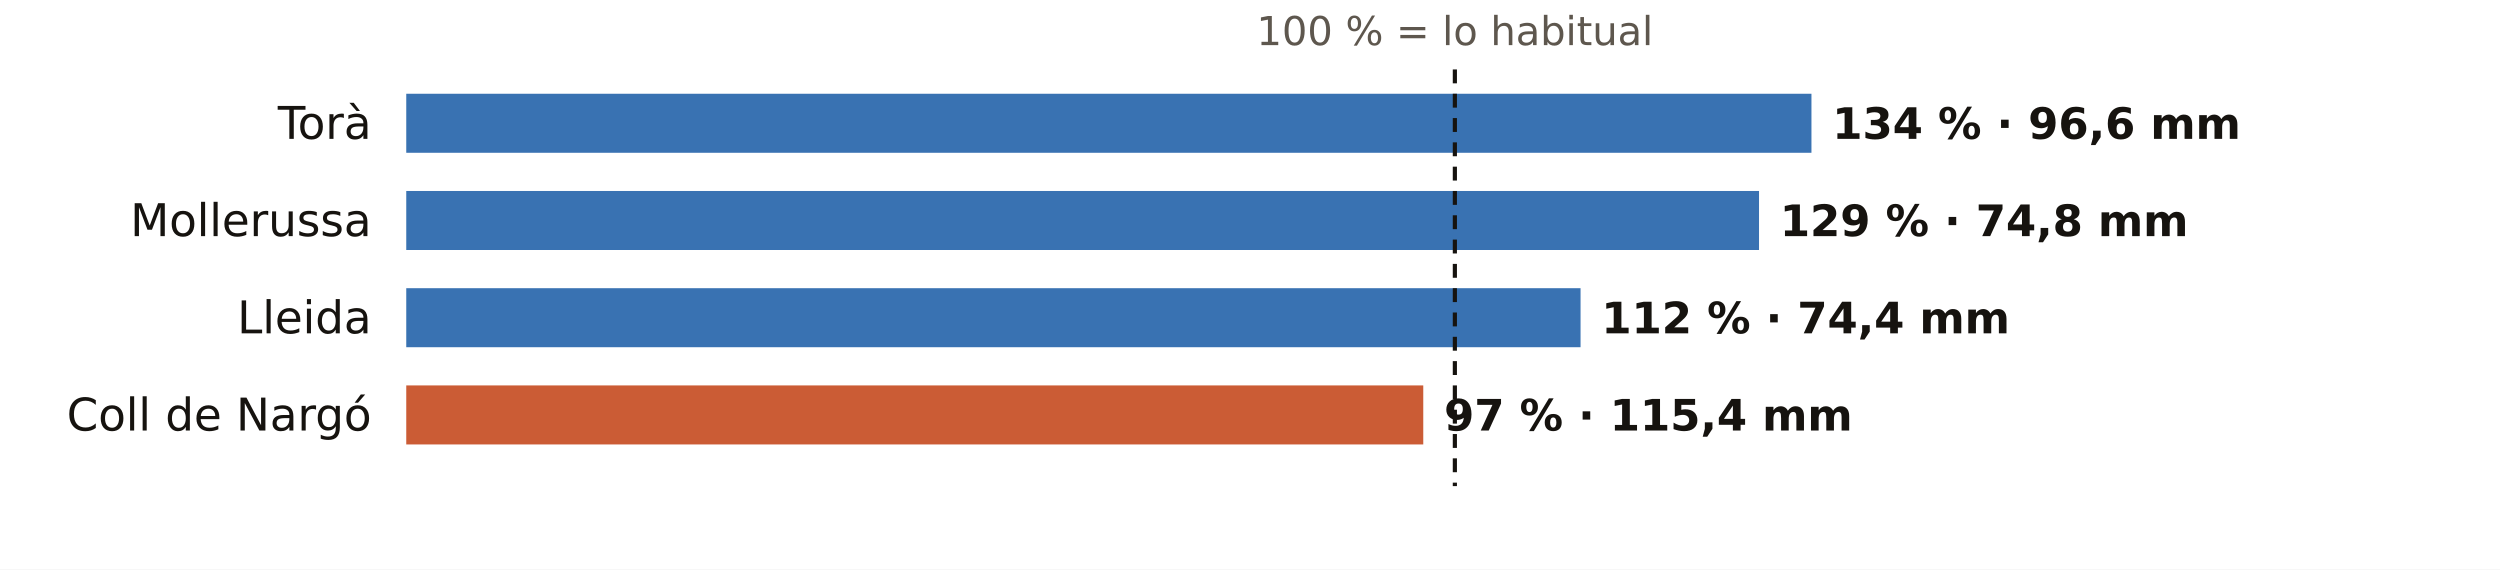
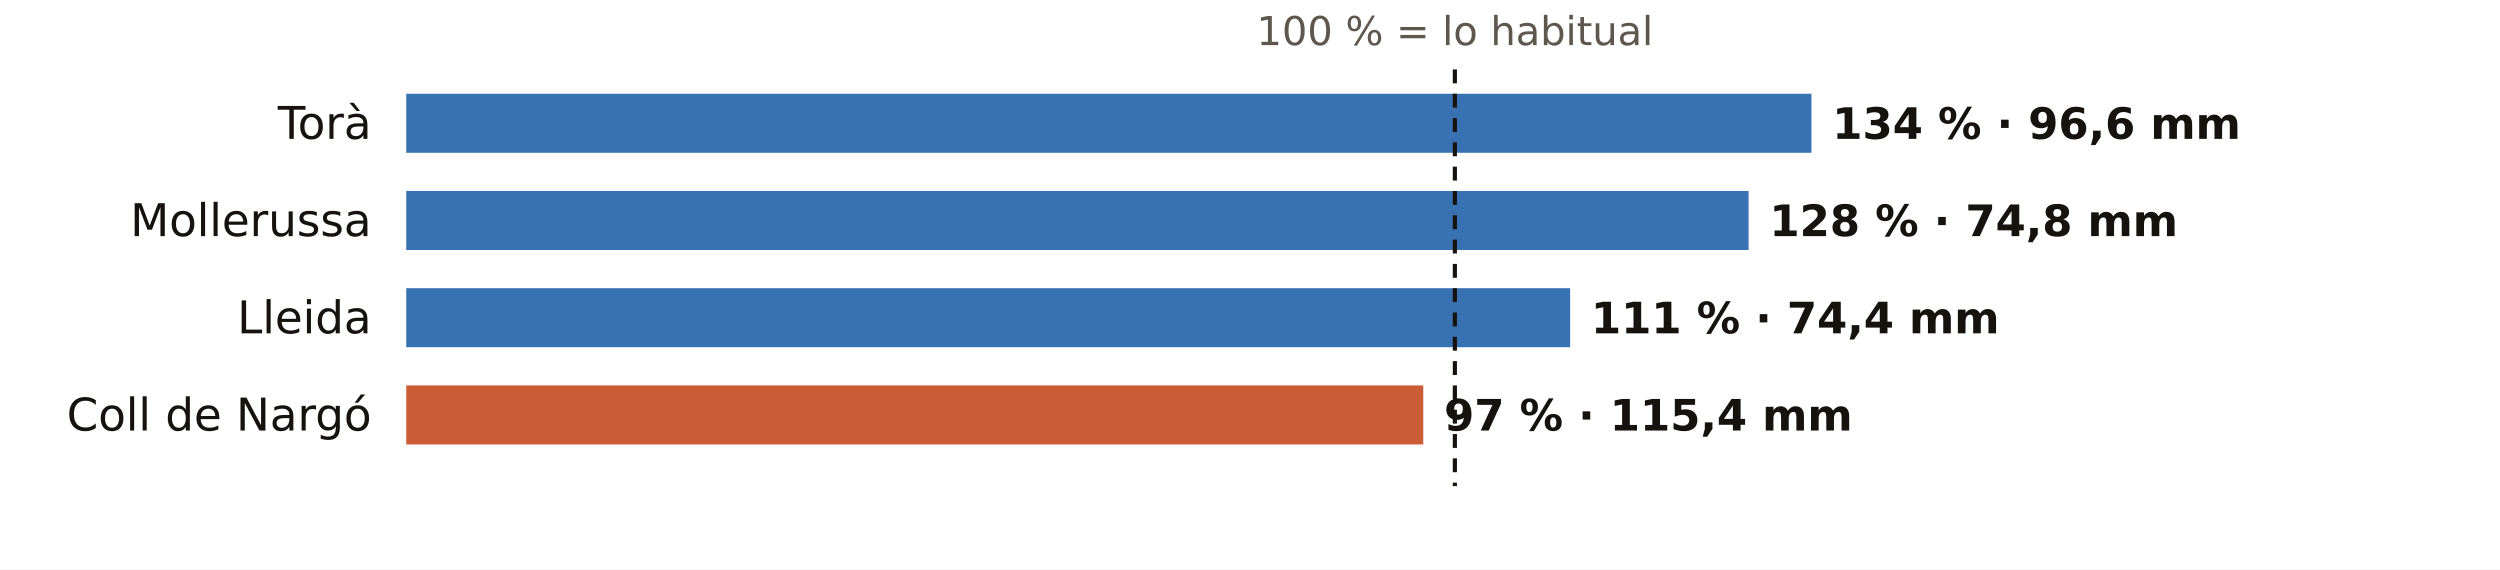
<svg xmlns="http://www.w3.org/2000/svg" viewBox="0 0 720 164" width="720" height="164" role="img" aria-label="El otoño en los pluviómetros de AEMET de Lleida: % de lo habitual">
  <rect width="720" height="164" fill="#FFFFFF" />
  <text x="419.0" y="13.0" font-size="11.5" fill="#5E574E" text-anchor="middle" font-weight="400" font-family="Public Sans, DejaVu Sans, Arial, sans-serif">100 % = lo habitual</text>
  <text x="107.0" y="40.0" font-size="13" fill="#16130F" text-anchor="end" font-weight="500" font-family="Public Sans, DejaVu Sans, Arial, sans-serif">Torà</text>
  <rect x="117" y="27" width="404.7" height="17" fill="#1F5FA8" opacity="0.88" />
  <text x="527.7" y="40.0" font-size="12.5" fill="#16130F" text-anchor="start" font-weight="600" font-family="Public Sans, DejaVu Sans, Arial, sans-serif">134 % · 96,6 mm</text>
  <text x="107.0" y="68.0" font-size="13" fill="#16130F" text-anchor="end" font-weight="500" font-family="Public Sans, DejaVu Sans, Arial, sans-serif">Mollerussa</text>
-   <rect x="117" y="55" width="389.6" height="17" fill="#1F5FA8" opacity="0.88" />
-   <text x="512.6" y="68.0" font-size="12.5" fill="#16130F" text-anchor="start" font-weight="600" font-family="Public Sans, DejaVu Sans, Arial, sans-serif">129 % · 74,8 mm</text>
+   <rect x="117" y="55" width="386.6" height="17" fill="#1F5FA8" opacity="0.88" />
+   <text x="509.6" y="68.0" font-size="12.5" fill="#16130F" text-anchor="start" font-weight="600" font-family="Public Sans, DejaVu Sans, Arial, sans-serif">128 % · 74,8 mm</text>
  <text x="107.0" y="96.0" font-size="13" fill="#16130F" text-anchor="end" font-weight="500" font-family="Public Sans, DejaVu Sans, Arial, sans-serif">Lleida</text>
-   <rect x="117" y="83" width="338.2" height="17" fill="#1F5FA8" opacity="0.88" />
-   <text x="461.2" y="96.0" font-size="12.5" fill="#16130F" text-anchor="start" font-weight="600" font-family="Public Sans, DejaVu Sans, Arial, sans-serif">112 % · 74,4 mm</text>
+   <rect x="117" y="83" width="335.2" height="17" fill="#1F5FA8" opacity="0.88" />
+   <text x="458.2" y="96.0" font-size="12.5" fill="#16130F" text-anchor="start" font-weight="600" font-family="Public Sans, DejaVu Sans, Arial, sans-serif">111 % · 74,4 mm</text>
  <text x="107.0" y="124.0" font-size="13" fill="#16130F" text-anchor="end" font-weight="500" font-family="Public Sans, DejaVu Sans, Arial, sans-serif">Coll de Nargó</text>
  <rect x="117" y="111" width="292.9" height="17" fill="#C4461A" opacity="0.88" />
  <text x="415.9" y="124.0" font-size="12.5" fill="#16130F" text-anchor="start" font-weight="600" font-family="Public Sans, DejaVu Sans, Arial, sans-serif">97 % · 115,4 mm</text>
  <line x1="419.0" x2="419.0" y1="20" y2="140" stroke="#16130F" stroke-width="1.2" stroke-dasharray="4 3" />
</svg>
